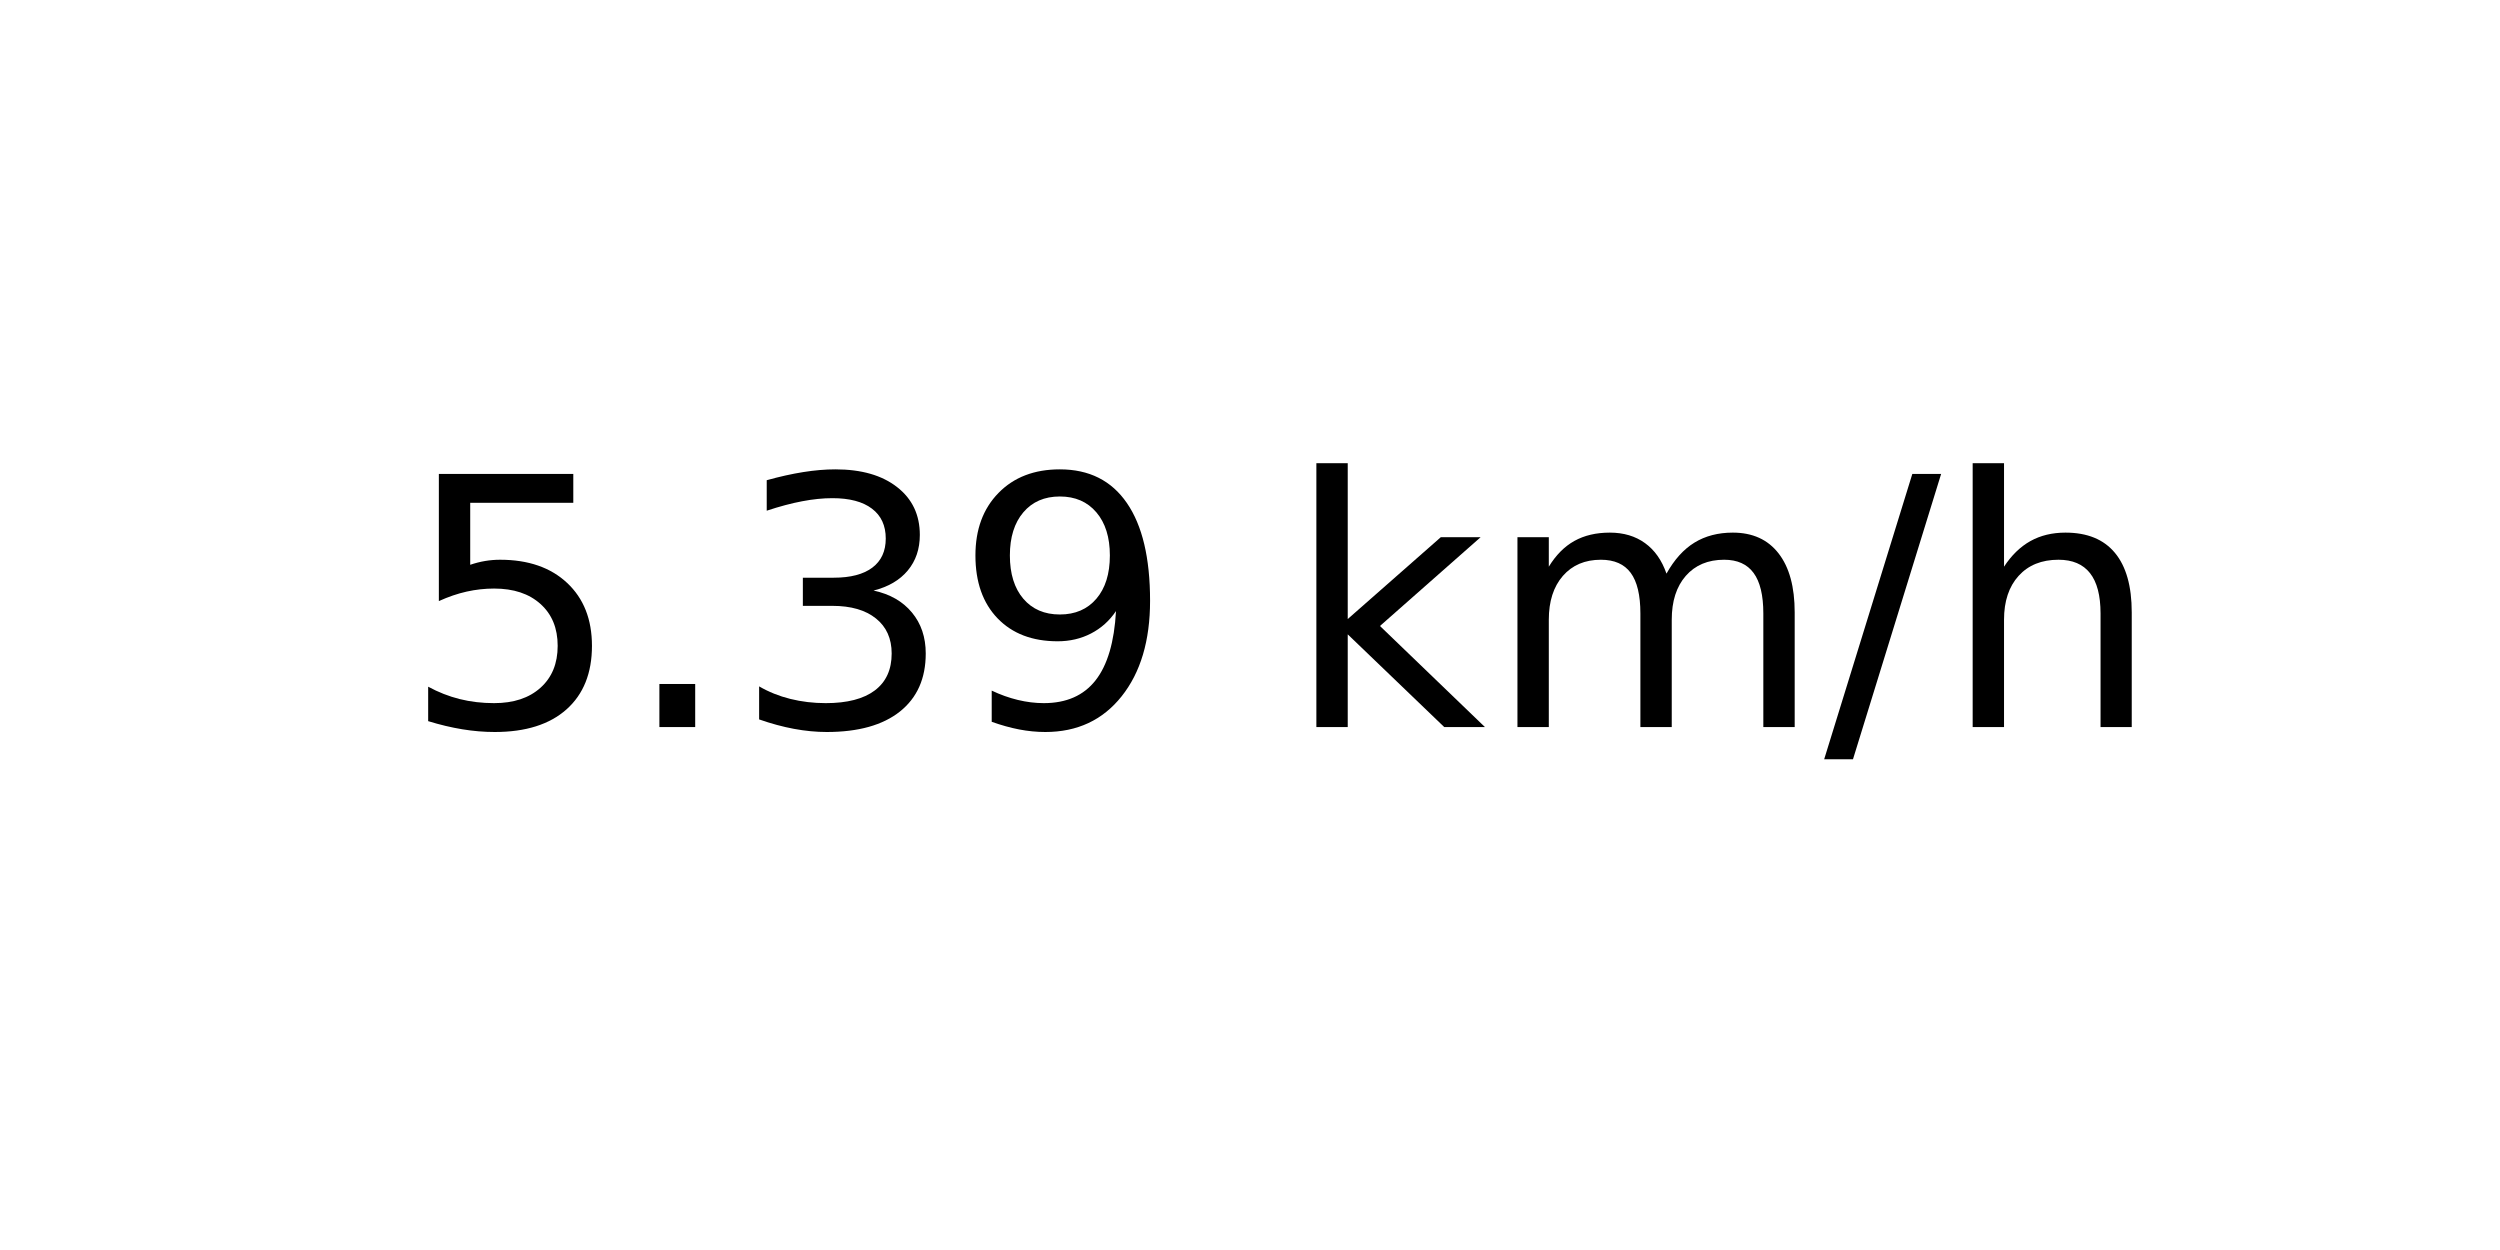
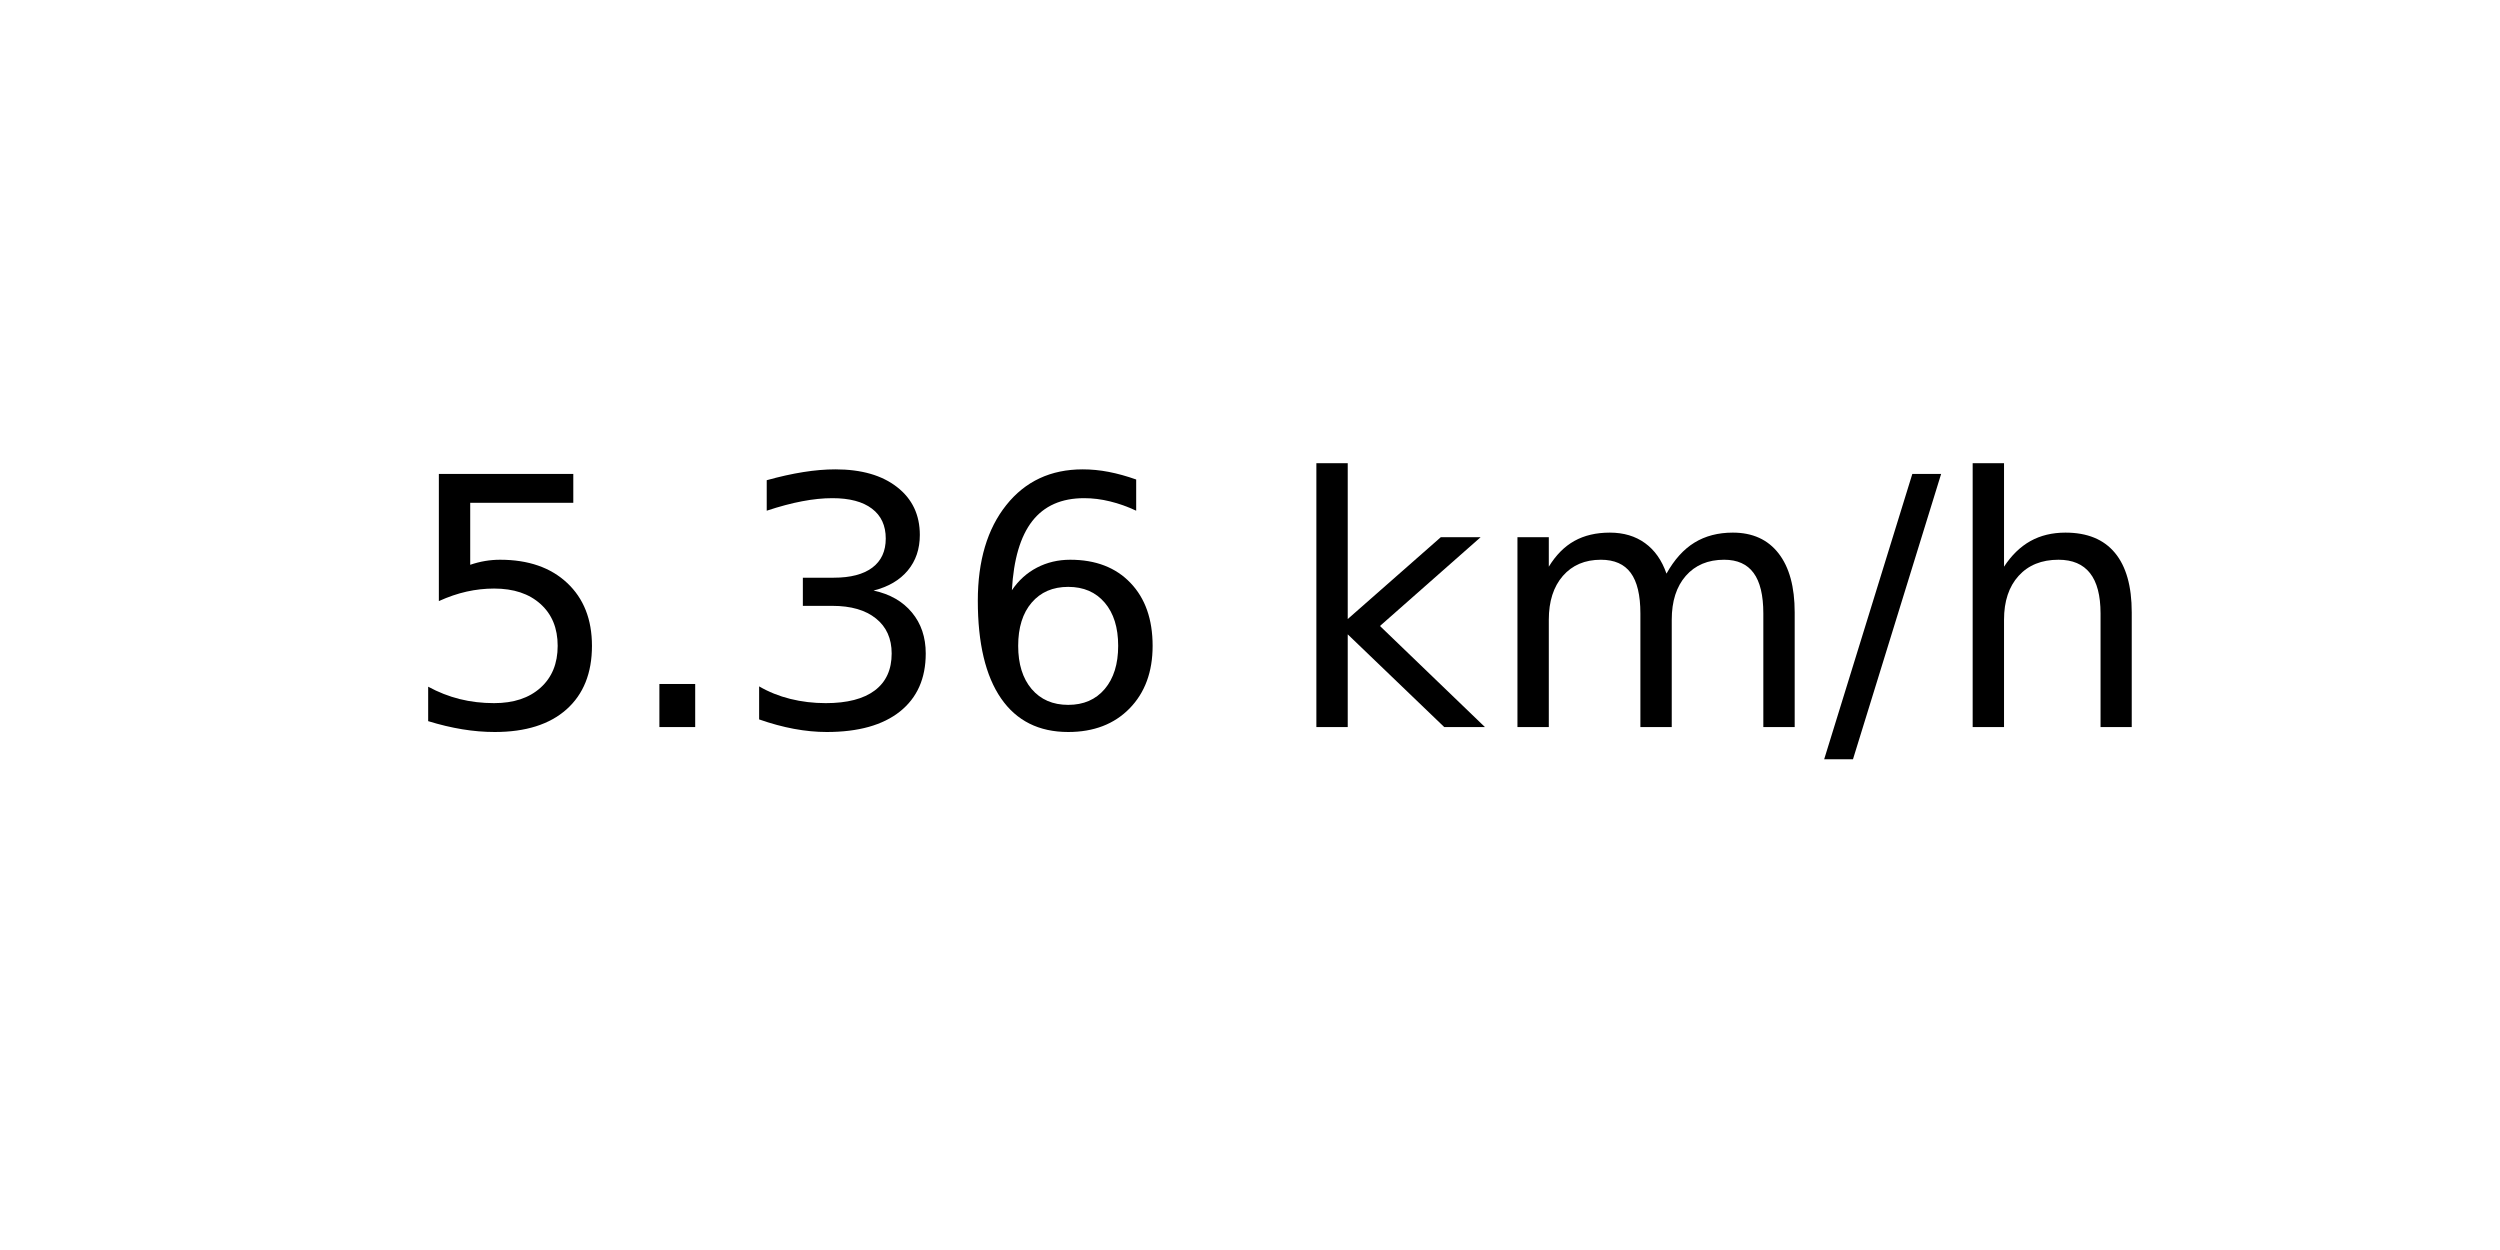
<svg xmlns="http://www.w3.org/2000/svg" xmlns:xlink="http://www.w3.org/1999/xlink" width="72pt" height="36pt" viewBox="0 0 72 36" version="1.1">
  <defs>
    <style type="text/css">*{stroke-linejoin: round; stroke-linecap: butt}</style>
  </defs>
  <g id="figure_1">
    <g id="axes_1">
      <g id="text_1">
        <g transform="translate(11.55937 20.93937) scale(0.1 -0.1)">
          <defs>
            <path id="DejaVuSans-35" d="M 691 4666  L 3169 4666  L 3169 4134  L 1269 4134  L 1269 2991  Q 1406 3038 1543 3061  Q 1681 3084 1819 3084  Q 2600 3084 3056 2656  Q 3513 2228 3513 1497  Q 3513 744 3044 326  Q 2575 -91 1722 -91  Q 1428 -91 1123 -41  Q 819 9 494 109  L 494 744  Q 775 591 1075 516  Q 1375 441 1709 441  Q 2250 441 2565 725  Q 2881 1009 2881 1497  Q 2881 1984 2565 2268  Q 2250 2553 1709 2553  Q 1456 2553 1204 2497  Q 953 2441 691 2322  L 691 4666  z " transform="scale(0.015625)" />
            <path id="DejaVuSans-2e" d="M 684 794  L 1344 794  L 1344 0  L 684 0  L 684 794  z " transform="scale(0.015625)" />
            <path id="DejaVuSans-33" d="M 2597 2516  Q 3050 2419 3304 2112  Q 3559 1806 3559 1356  Q 3559 666 3084 287  Q 2609 -91 1734 -91  Q 1441 -91 1130 -33  Q 819 25 488 141  L 488 750  Q 750 597 1062 519  Q 1375 441 1716 441  Q 2309 441 2620 675  Q 2931 909 2931 1356  Q 2931 1769 2642 2001  Q 2353 2234 1838 2234  L 1294 2234  L 1294 2753  L 1863 2753  Q 2328 2753 2575 2939  Q 2822 3125 2822 3475  Q 2822 3834 2567 4026  Q 2313 4219 1838 4219  Q 1578 4219 1281 4162  Q 984 4106 628 3988  L 628 4550  Q 988 4650 1302 4700  Q 1616 4750 1894 4750  Q 2613 4750 3031 4423  Q 3450 4097 3450 3541  Q 3450 3153 3228 2886  Q 3006 2619 2597 2516  z " transform="scale(0.015625)" />
-             <path id="DejaVuSans-39" d="M 703 97  L 703 672  Q 941 559 1184 500  Q 1428 441 1663 441  Q 2288 441 2617 861  Q 2947 1281 2994 2138  Q 2813 1869 2534 1725  Q 2256 1581 1919 1581  Q 1219 1581 811 2004  Q 403 2428 403 3163  Q 403 3881 828 4315  Q 1253 4750 1959 4750  Q 2769 4750 3195 4129  Q 3622 3509 3622 2328  Q 3622 1225 3098 567  Q 2575 -91 1691 -91  Q 1453 -91 1209 -44  Q 966 3 703 97  z M 1959 2075  Q 2384 2075 2632 2365  Q 2881 2656 2881 3163  Q 2881 3666 2632 3958  Q 2384 4250 1959 4250  Q 1534 4250 1286 3958  Q 1038 3666 1038 3163  Q 1038 2656 1286 2365  Q 1534 2075 1959 2075  z " transform="scale(0.015625)" />
+             <path id="DejaVuSans-36" d="M 2113 2584  Q 1688 2584 1439 2293  Q 1191 2003 1191 1497  Q 1191 994 1439 701  Q 1688 409 2113 409  Q 2538 409 2786 701  Q 3034 994 3034 1497  Q 3034 2003 2786 2293  Q 2538 2584 2113 2584  z M 3366 4563  L 3366 3988  Q 3128 4100 2886 4159  Q 2644 4219 2406 4219  Q 1781 4219 1451 3797  Q 1122 3375 1075 2522  Q 1259 2794 1537 2939  Q 1816 3084 2150 3084  Q 2853 3084 3261 2657  Q 3669 2231 3669 1497  Q 3669 778 3244 343  Q 2819 -91 2113 -91  Q 1303 -91 875 529  Q 447 1150 447 2328  Q 447 3434 972 4092  Q 1497 4750 2381 4750  Q 2619 4750 2861 4703  Q 3103 4656 3366 4563  z " transform="scale(0.015625)" />
            <path id="DejaVuSans-20" transform="scale(0.015625)" />
            <path id="DejaVuSans-6b" d="M 581 4863  L 1159 4863  L 1159 1991  L 2875 3500  L 3609 3500  L 1753 1863  L 3688 0  L 2938 0  L 1159 1709  L 1159 0  L 581 0  L 581 4863  z " transform="scale(0.015625)" />
            <path id="DejaVuSans-6d" d="M 3328 2828  Q 3544 3216 3844 3400  Q 4144 3584 4550 3584  Q 5097 3584 5394 3201  Q 5691 2819 5691 2113  L 5691 0  L 5113 0  L 5113 2094  Q 5113 2597 4934 2840  Q 4756 3084 4391 3084  Q 3944 3084 3684 2787  Q 3425 2491 3425 1978  L 3425 0  L 2847 0  L 2847 2094  Q 2847 2600 2669 2842  Q 2491 3084 2119 3084  Q 1678 3084 1418 2786  Q 1159 2488 1159 1978  L 1159 0  L 581 0  L 581 3500  L 1159 3500  L 1159 2956  Q 1356 3278 1631 3431  Q 1906 3584 2284 3584  Q 2666 3584 2933 3390  Q 3200 3197 3328 2828  z " transform="scale(0.015625)" />
            <path id="DejaVuSans-2f" d="M 1625 4666  L 2156 4666  L 531 -594  L 0 -594  L 1625 4666  z " transform="scale(0.015625)" />
            <path id="DejaVuSans-68" d="M 3513 2113  L 3513 0  L 2938 0  L 2938 2094  Q 2938 2591 2744 2837  Q 2550 3084 2163 3084  Q 1697 3084 1428 2787  Q 1159 2491 1159 1978  L 1159 0  L 581 0  L 581 4863  L 1159 4863  L 1159 2956  Q 1366 3272 1645 3428  Q 1925 3584 2291 3584  Q 2894 3584 3203 3211  Q 3513 2838 3513 2113  z " transform="scale(0.015625)" />
          </defs>
          <use xlink:href="#DejaVuSans-35" />
          <use xlink:href="#DejaVuSans-2e" x="63.623" />
          <use xlink:href="#DejaVuSans-33" x="95.41" />
-           <use xlink:href="#DejaVuSans-39" x="159.033" />
+           <use xlink:href="#DejaVuSans-36" x="159.033" />
          <use xlink:href="#DejaVuSans-20" x="222.656" />
          <use xlink:href="#DejaVuSans-6b" x="254.443" />
          <use xlink:href="#DejaVuSans-6d" x="312.354" />
          <use xlink:href="#DejaVuSans-2f" x="409.766" />
          <use xlink:href="#DejaVuSans-68" x="443.457" />
        </g>
      </g>
    </g>
  </g>
</svg>
